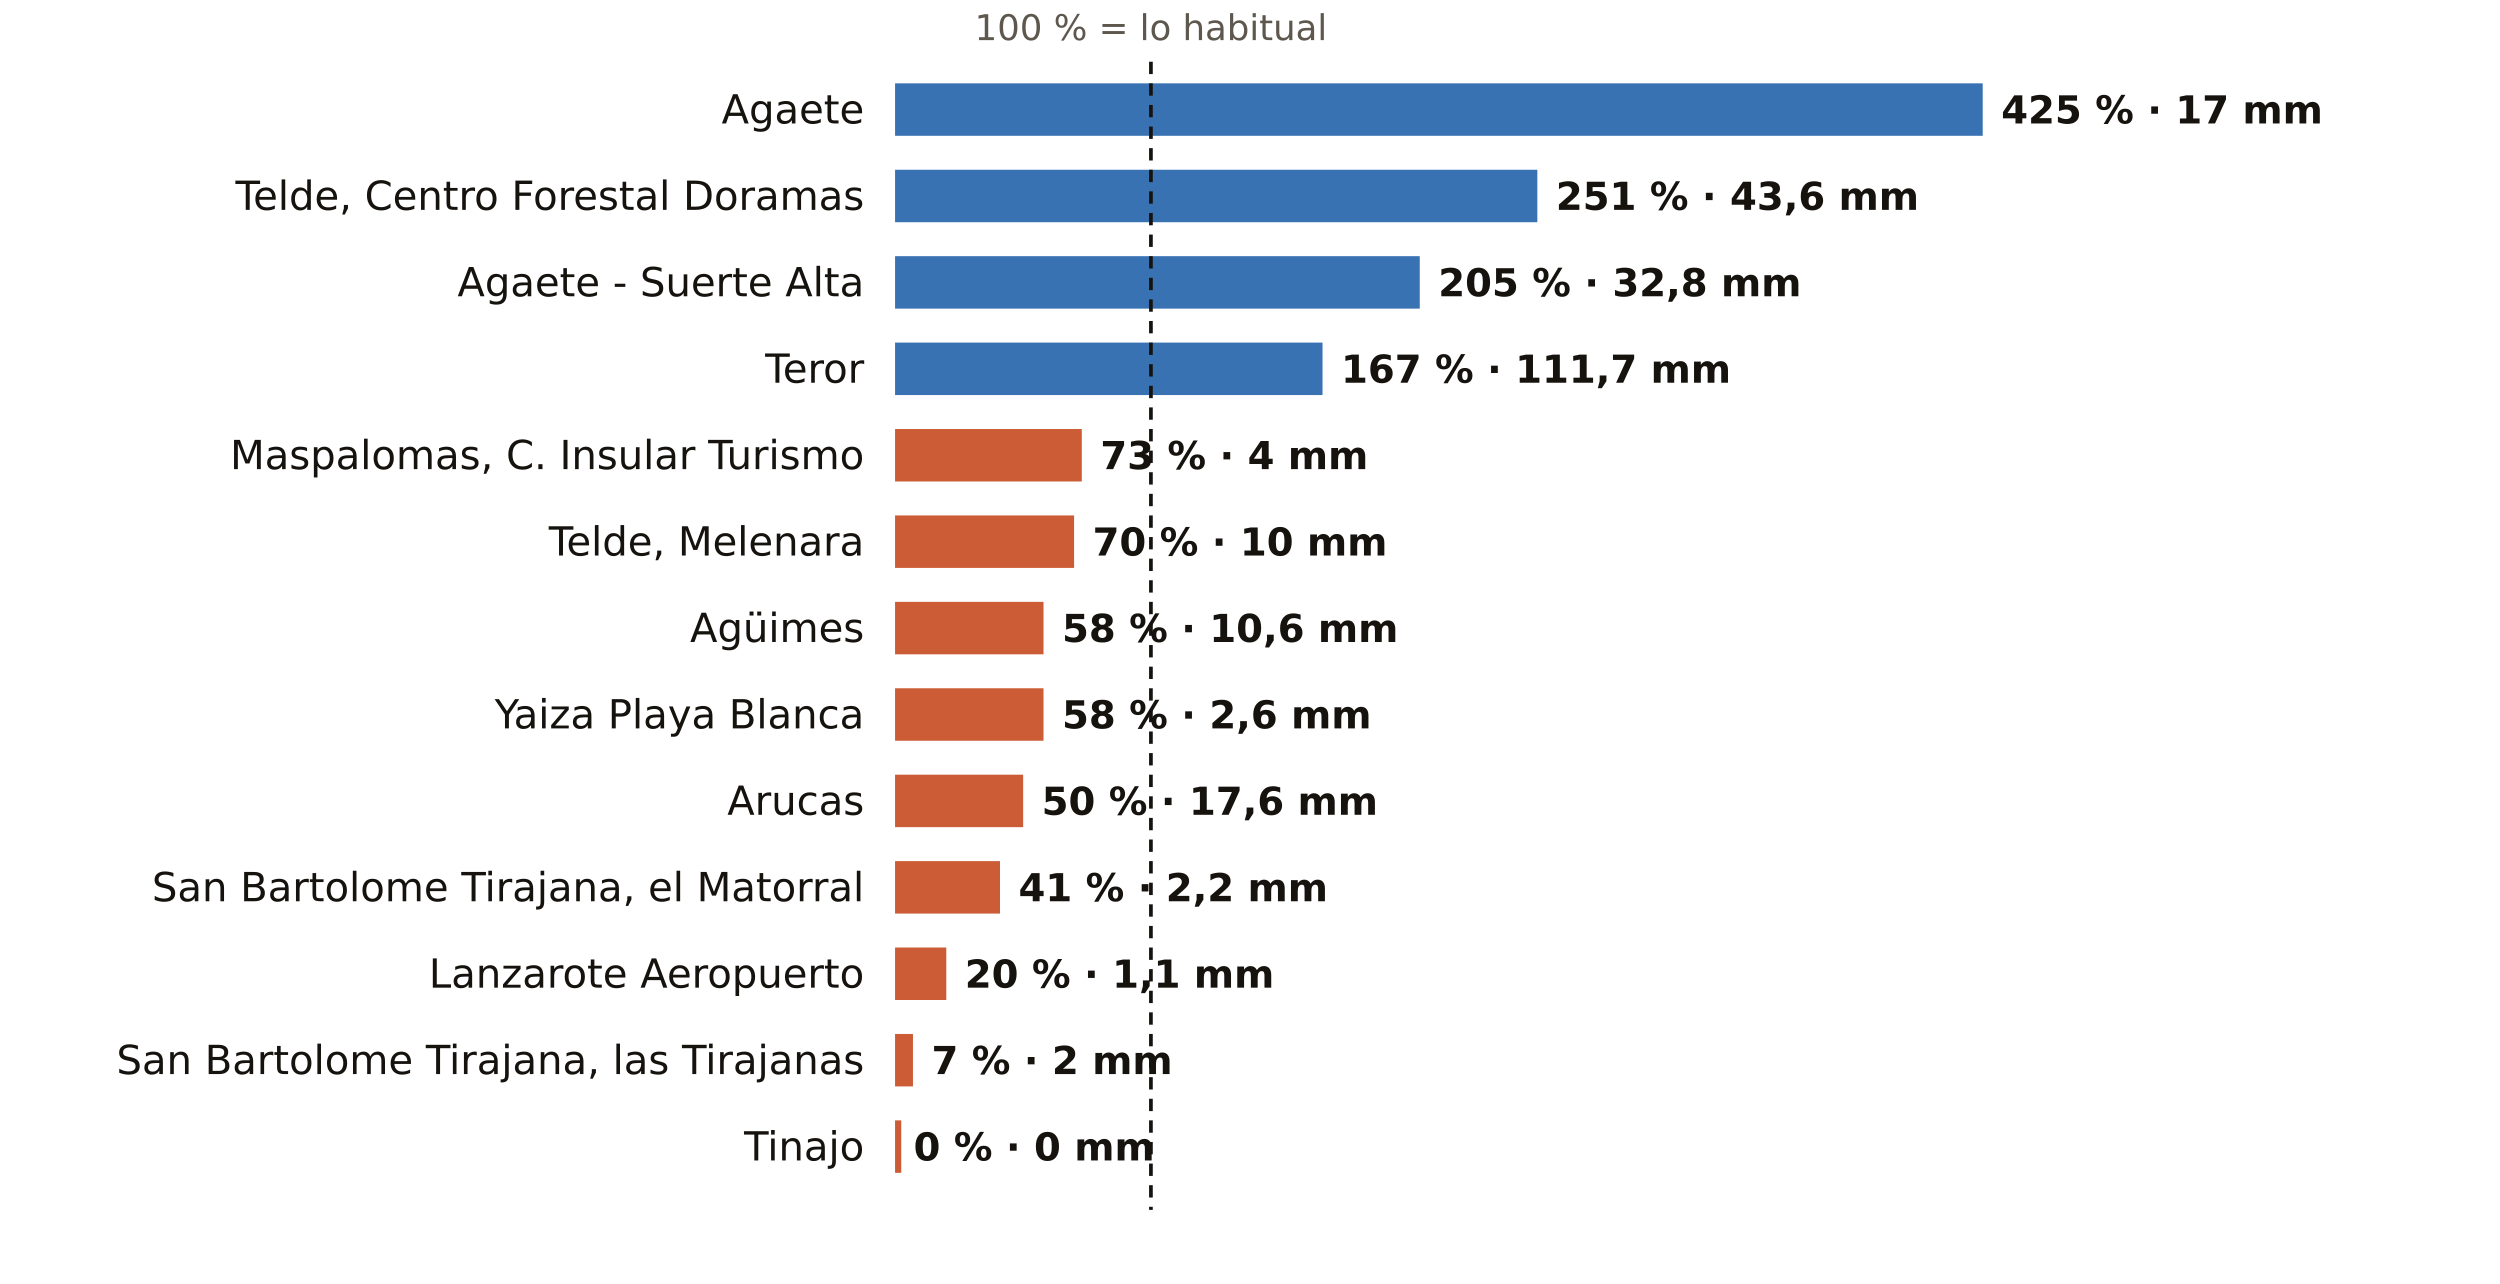
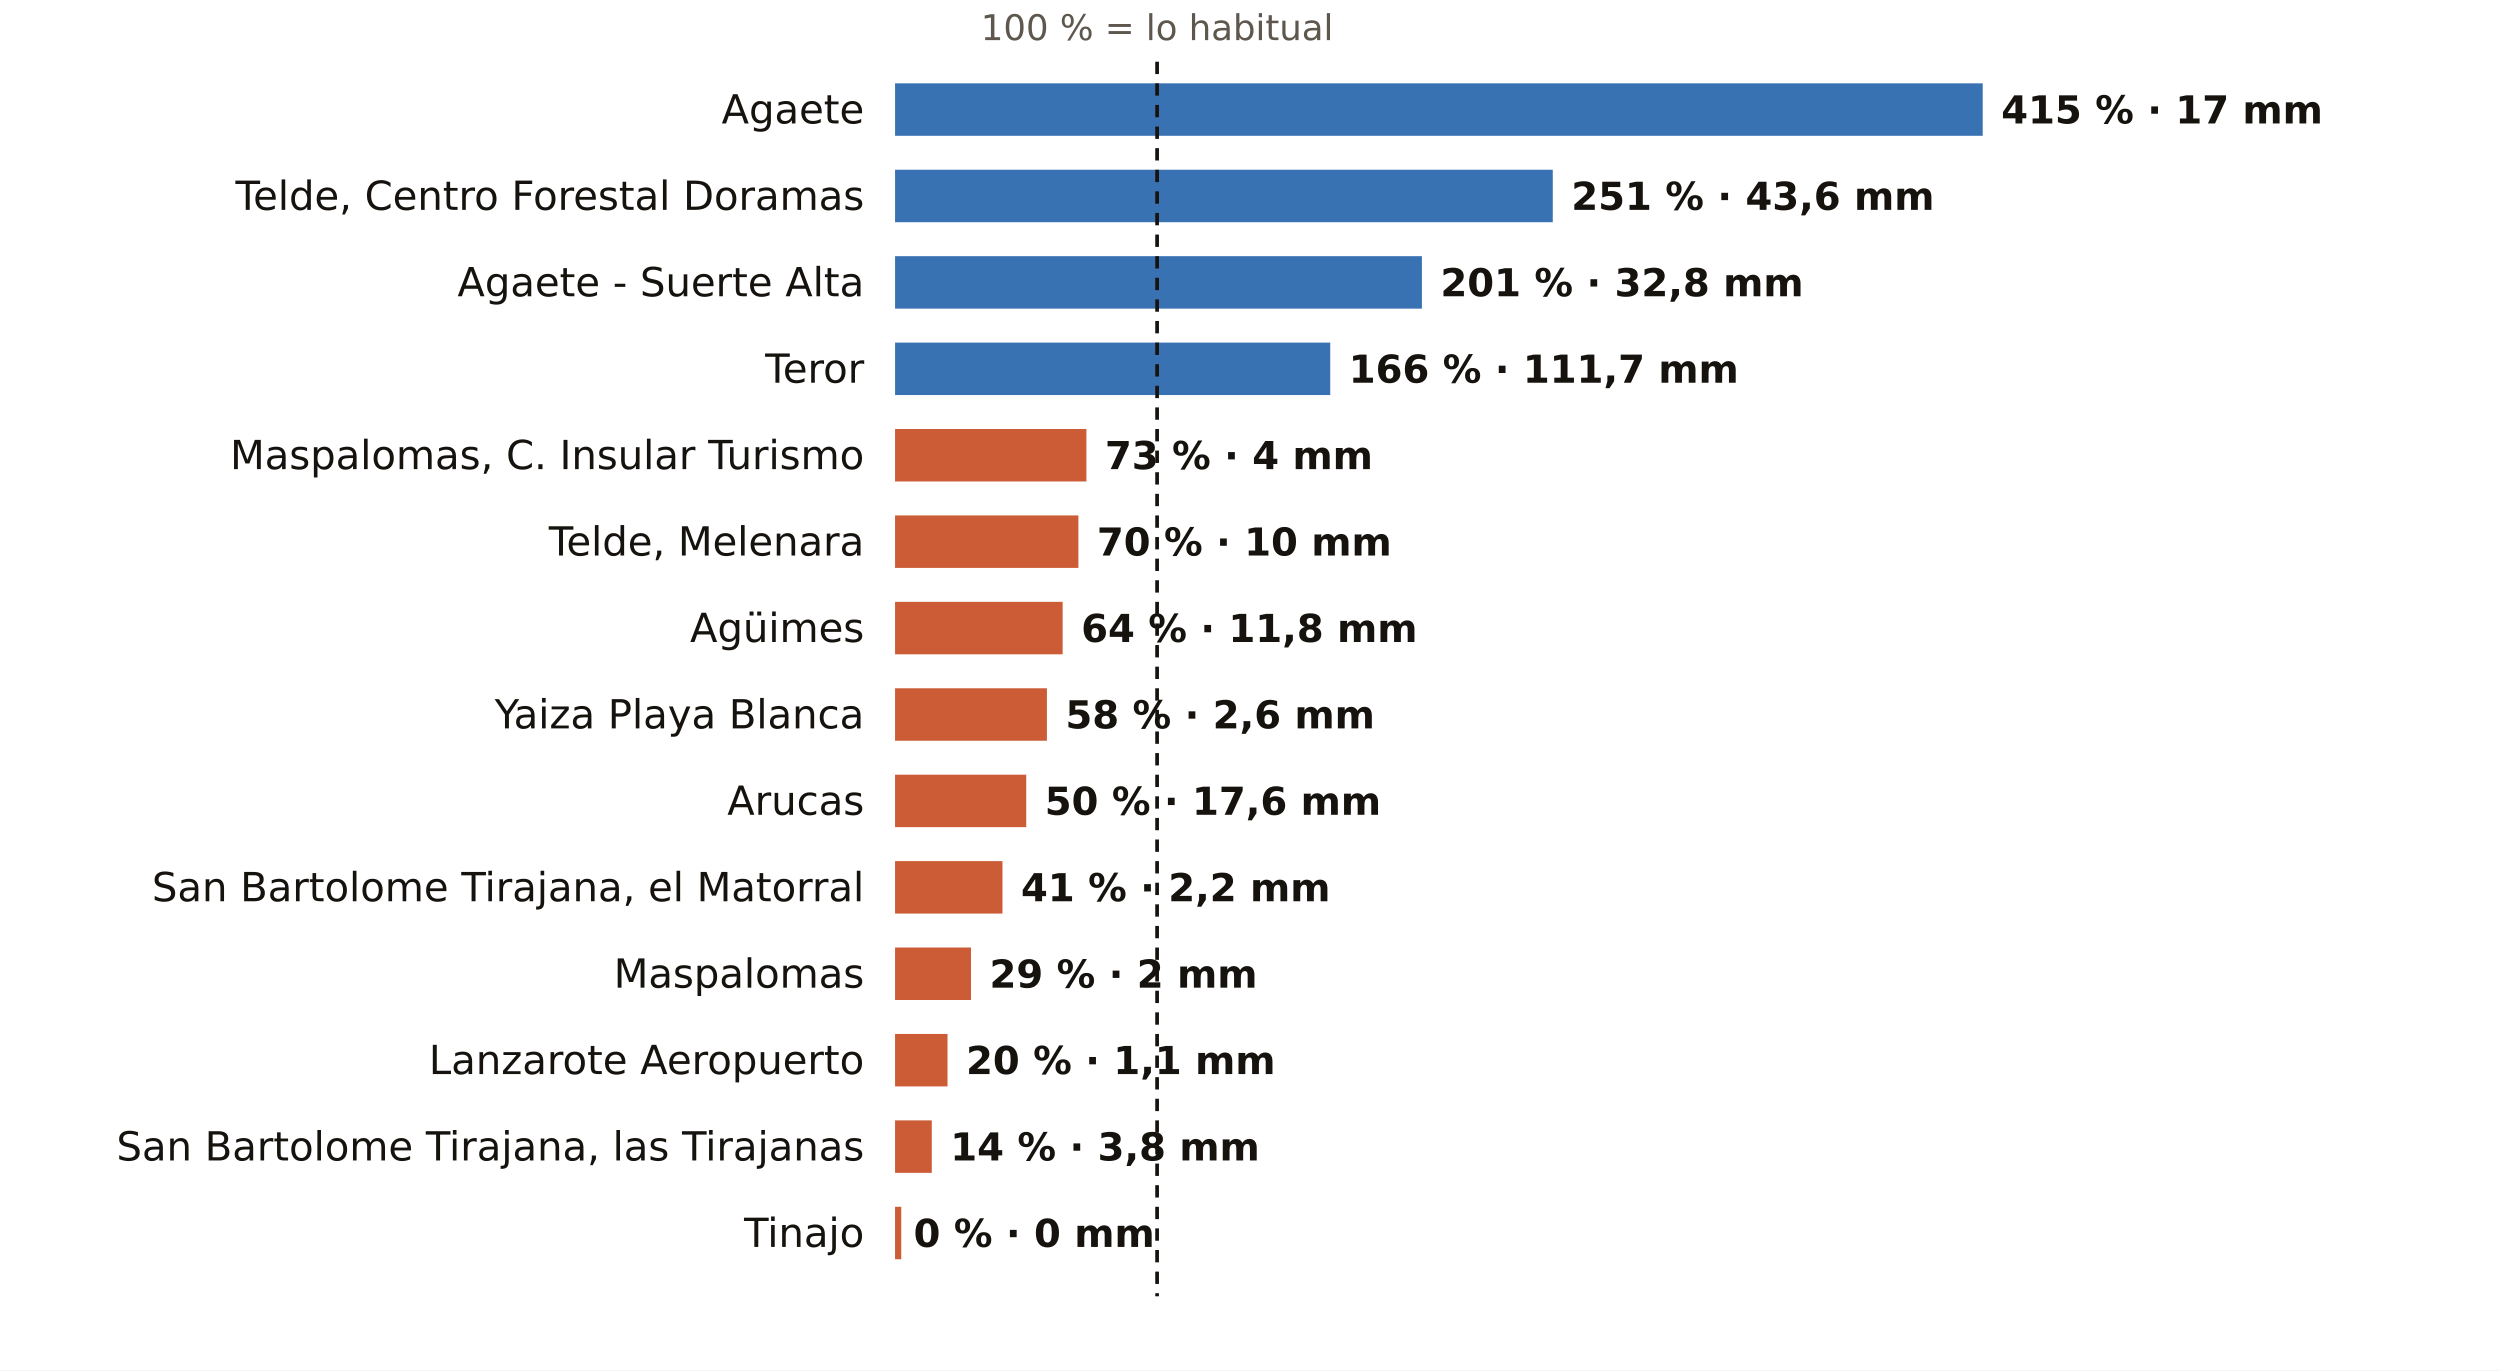
- <svg xmlns="http://www.w3.org/2000/svg" viewBox="0 0 810 416" width="810" height="416" role="img" aria-label="El otoño en los pluviómetros de AEMET de Las Palmas: % de lo habitual">
-   <rect width="810" height="416" fill="#FFFFFF" />
-   <text x="372.9" y="13.0" font-size="11.5" fill="#5E574E" text-anchor="middle" font-weight="400" font-family="Public Sans, DejaVu Sans, Arial, sans-serif">100 % = lo habitual</text>
+ <svg xmlns="http://www.w3.org/2000/svg" viewBox="0 0 810 444" width="810" height="444" role="img" aria-label="El otoño en los pluviómetros de AEMET de Las Palmas: % de lo habitual">
+   <rect width="810" height="444" fill="#FFFFFF" />
+   <text x="374.9" y="13.0" font-size="11.5" fill="#5E574E" text-anchor="middle" font-weight="400" font-family="Public Sans, DejaVu Sans, Arial, sans-serif">100 % = lo habitual</text>
  <text x="280.0" y="40.0" font-size="13" fill="#16130F" text-anchor="end" font-weight="500" font-family="Public Sans, DejaVu Sans, Arial, sans-serif">Agaete</text>
  <rect x="290" y="27" width="352.4" height="17" fill="#1F5FA8" opacity="0.88" />
-   <text x="648.4" y="40.0" font-size="12.5" fill="#16130F" text-anchor="start" font-weight="600" font-family="Public Sans, DejaVu Sans, Arial, sans-serif">425 % · 17 mm</text>
+   <text x="648.4" y="40.0" font-size="12.5" fill="#16130F" text-anchor="start" font-weight="600" font-family="Public Sans, DejaVu Sans, Arial, sans-serif">415 % · 17 mm</text>
  <text x="280.0" y="68.0" font-size="13" fill="#16130F" text-anchor="end" font-weight="500" font-family="Public Sans, DejaVu Sans, Arial, sans-serif">Telde, Centro Forestal Doramas</text>
-   <rect x="290" y="55" width="208.1" height="17" fill="#1F5FA8" opacity="0.88" />
-   <text x="504.1" y="68.0" font-size="12.5" fill="#16130F" text-anchor="start" font-weight="600" font-family="Public Sans, DejaVu Sans, Arial, sans-serif">251 % · 43,6 mm</text>
+   <rect x="290" y="55" width="213.1" height="17" fill="#1F5FA8" opacity="0.88" />
+   <text x="509.1" y="68.0" font-size="12.5" fill="#16130F" text-anchor="start" font-weight="600" font-family="Public Sans, DejaVu Sans, Arial, sans-serif">251 % · 43,6 mm</text>
  <text x="280.0" y="96.0" font-size="13" fill="#16130F" text-anchor="end" font-weight="500" font-family="Public Sans, DejaVu Sans, Arial, sans-serif">Agaete - Suerte Alta</text>
-   <rect x="290" y="83" width="170.0" height="17" fill="#1F5FA8" opacity="0.88" />
-   <text x="466.0" y="96.0" font-size="12.5" fill="#16130F" text-anchor="start" font-weight="600" font-family="Public Sans, DejaVu Sans, Arial, sans-serif">205 % · 32,8 mm</text>
+   <rect x="290" y="83" width="170.7" height="17" fill="#1F5FA8" opacity="0.88" />
+   <text x="466.7" y="96.0" font-size="12.5" fill="#16130F" text-anchor="start" font-weight="600" font-family="Public Sans, DejaVu Sans, Arial, sans-serif">201 % · 32,8 mm</text>
  <text x="280.0" y="124.0" font-size="13" fill="#16130F" text-anchor="end" font-weight="500" font-family="Public Sans, DejaVu Sans, Arial, sans-serif">Teror</text>
-   <rect x="290" y="111" width="138.5" height="17" fill="#1F5FA8" opacity="0.88" />
-   <text x="434.5" y="124.0" font-size="12.5" fill="#16130F" text-anchor="start" font-weight="600" font-family="Public Sans, DejaVu Sans, Arial, sans-serif">167 % · 111,7 mm</text>
+   <rect x="290" y="111" width="141.0" height="17" fill="#1F5FA8" opacity="0.88" />
+   <text x="437.0" y="124.0" font-size="12.5" fill="#16130F" text-anchor="start" font-weight="600" font-family="Public Sans, DejaVu Sans, Arial, sans-serif">166 % · 111,7 mm</text>
  <text x="280.0" y="152.0" font-size="13" fill="#16130F" text-anchor="end" font-weight="500" font-family="Public Sans, DejaVu Sans, Arial, sans-serif">Maspalomas, C. Insular Turismo</text>
-   <rect x="290" y="139" width="60.5" height="17" fill="#C4461A" opacity="0.88" />
-   <text x="356.5" y="152.0" font-size="12.5" fill="#16130F" text-anchor="start" font-weight="600" font-family="Public Sans, DejaVu Sans, Arial, sans-serif">73 % · 4 mm</text>
+   <rect x="290" y="139" width="62.0" height="17" fill="#C4461A" opacity="0.88" />
+   <text x="358.0" y="152.0" font-size="12.5" fill="#16130F" text-anchor="start" font-weight="600" font-family="Public Sans, DejaVu Sans, Arial, sans-serif">73 % · 4 mm</text>
  <text x="280.0" y="180.0" font-size="13" fill="#16130F" text-anchor="end" font-weight="500" font-family="Public Sans, DejaVu Sans, Arial, sans-serif">Telde, Melenara</text>
-   <rect x="290" y="167" width="58.0" height="17" fill="#C4461A" opacity="0.88" />
-   <text x="354.0" y="180.0" font-size="12.5" fill="#16130F" text-anchor="start" font-weight="600" font-family="Public Sans, DejaVu Sans, Arial, sans-serif">70 % · 10 mm</text>
+   <rect x="290" y="167" width="59.4" height="17" fill="#C4461A" opacity="0.88" />
+   <text x="355.4" y="180.0" font-size="12.5" fill="#16130F" text-anchor="start" font-weight="600" font-family="Public Sans, DejaVu Sans, Arial, sans-serif">70 % · 10 mm</text>
  <text x="280.0" y="208.0" font-size="13" fill="#16130F" text-anchor="end" font-weight="500" font-family="Public Sans, DejaVu Sans, Arial, sans-serif">Agüimes</text>
-   <rect x="290" y="195" width="48.1" height="17" fill="#C4461A" opacity="0.88" />
-   <text x="344.1" y="208.0" font-size="12.5" fill="#16130F" text-anchor="start" font-weight="600" font-family="Public Sans, DejaVu Sans, Arial, sans-serif">58 % · 10,6 mm</text>
+   <rect x="290" y="195" width="54.3" height="17" fill="#C4461A" opacity="0.88" />
+   <text x="350.3" y="208.0" font-size="12.5" fill="#16130F" text-anchor="start" font-weight="600" font-family="Public Sans, DejaVu Sans, Arial, sans-serif">64 % · 11,8 mm</text>
  <text x="280.0" y="236.0" font-size="13" fill="#16130F" text-anchor="end" font-weight="500" font-family="Public Sans, DejaVu Sans, Arial, sans-serif">Yaiza Playa Blanca</text>
-   <rect x="290" y="223" width="48.1" height="17" fill="#C4461A" opacity="0.88" />
-   <text x="344.1" y="236.0" font-size="12.5" fill="#16130F" text-anchor="start" font-weight="600" font-family="Public Sans, DejaVu Sans, Arial, sans-serif">58 % · 2,6 mm</text>
+   <rect x="290" y="223" width="49.2" height="17" fill="#C4461A" opacity="0.88" />
+   <text x="345.2" y="236.0" font-size="12.5" fill="#16130F" text-anchor="start" font-weight="600" font-family="Public Sans, DejaVu Sans, Arial, sans-serif">58 % · 2,6 mm</text>
  <text x="280.0" y="264.0" font-size="13" fill="#16130F" text-anchor="end" font-weight="500" font-family="Public Sans, DejaVu Sans, Arial, sans-serif">Arucas</text>
-   <rect x="290" y="251" width="41.5" height="17" fill="#C4461A" opacity="0.88" />
-   <text x="337.5" y="264.0" font-size="12.5" fill="#16130F" text-anchor="start" font-weight="600" font-family="Public Sans, DejaVu Sans, Arial, sans-serif">50 % · 17,6 mm</text>
+   <rect x="290" y="251" width="42.5" height="17" fill="#C4461A" opacity="0.88" />
+   <text x="338.5" y="264.0" font-size="12.5" fill="#16130F" text-anchor="start" font-weight="600" font-family="Public Sans, DejaVu Sans, Arial, sans-serif">50 % · 17,6 mm</text>
  <text x="280.0" y="292.0" font-size="13" fill="#16130F" text-anchor="end" font-weight="500" font-family="Public Sans, DejaVu Sans, Arial, sans-serif">San Bartolome Tirajana, el Matorral</text>
-   <rect x="290" y="279" width="34.0" height="17" fill="#C4461A" opacity="0.88" />
-   <text x="330.0" y="292.0" font-size="12.5" fill="#16130F" text-anchor="start" font-weight="600" font-family="Public Sans, DejaVu Sans, Arial, sans-serif">41 % · 2,2 mm</text>
-   <text x="280.0" y="320.0" font-size="13" fill="#16130F" text-anchor="end" font-weight="500" font-family="Public Sans, DejaVu Sans, Arial, sans-serif">Lanzarote Aeropuerto</text>
-   <rect x="290" y="307" width="16.6" height="17" fill="#C4461A" opacity="0.88" />
-   <text x="312.6" y="320.0" font-size="12.5" fill="#16130F" text-anchor="start" font-weight="600" font-family="Public Sans, DejaVu Sans, Arial, sans-serif">20 % · 1,1 mm</text>
-   <text x="280.0" y="348.0" font-size="13" fill="#16130F" text-anchor="end" font-weight="500" font-family="Public Sans, DejaVu Sans, Arial, sans-serif">San Bartolome Tirajana, las Tirajanas</text>
-   <rect x="290" y="335" width="5.8" height="17" fill="#C4461A" opacity="0.88" />
-   <text x="301.8" y="348.0" font-size="12.5" fill="#16130F" text-anchor="start" font-weight="600" font-family="Public Sans, DejaVu Sans, Arial, sans-serif">7 % · 2 mm</text>
-   <text x="280.0" y="376.0" font-size="13" fill="#16130F" text-anchor="end" font-weight="500" font-family="Public Sans, DejaVu Sans, Arial, sans-serif">Tinajo</text>
-   <rect x="290" y="363" width="2.0" height="17" fill="#C4461A" opacity="0.88" />
-   <text x="296.0" y="376.0" font-size="12.5" fill="#16130F" text-anchor="start" font-weight="600" font-family="Public Sans, DejaVu Sans, Arial, sans-serif">0 % · 0 mm</text>
-   <line x1="372.9" x2="372.9" y1="20" y2="392" stroke="#16130F" stroke-width="1.2" stroke-dasharray="4 3" />
+   <rect x="290" y="279" width="34.8" height="17" fill="#C4461A" opacity="0.88" />
+   <text x="330.8" y="292.0" font-size="12.5" fill="#16130F" text-anchor="start" font-weight="600" font-family="Public Sans, DejaVu Sans, Arial, sans-serif">41 % · 2,2 mm</text>
+   <text x="280.0" y="320.0" font-size="13" fill="#16130F" text-anchor="end" font-weight="500" font-family="Public Sans, DejaVu Sans, Arial, sans-serif">Maspalomas</text>
+   <rect x="290" y="307" width="24.6" height="17" fill="#C4461A" opacity="0.88" />
+   <text x="320.6" y="320.0" font-size="12.5" fill="#16130F" text-anchor="start" font-weight="600" font-family="Public Sans, DejaVu Sans, Arial, sans-serif">29 % · 2 mm</text>
+   <text x="280.0" y="348.0" font-size="13" fill="#16130F" text-anchor="end" font-weight="500" font-family="Public Sans, DejaVu Sans, Arial, sans-serif">Lanzarote Aeropuerto</text>
+   <rect x="290" y="335" width="17.0" height="17" fill="#C4461A" opacity="0.88" />
+   <text x="313.0" y="348.0" font-size="12.5" fill="#16130F" text-anchor="start" font-weight="600" font-family="Public Sans, DejaVu Sans, Arial, sans-serif">20 % · 1,1 mm</text>
+   <text x="280.0" y="376.0" font-size="13" fill="#16130F" text-anchor="end" font-weight="500" font-family="Public Sans, DejaVu Sans, Arial, sans-serif">San Bartolome Tirajana, las Tirajanas</text>
+   <rect x="290" y="363" width="11.9" height="17" fill="#C4461A" opacity="0.88" />
+   <text x="307.9" y="376.0" font-size="12.5" fill="#16130F" text-anchor="start" font-weight="600" font-family="Public Sans, DejaVu Sans, Arial, sans-serif">14 % · 3,8 mm</text>
+   <text x="280.0" y="404.0" font-size="13" fill="#16130F" text-anchor="end" font-weight="500" font-family="Public Sans, DejaVu Sans, Arial, sans-serif">Tinajo</text>
+   <rect x="290" y="391" width="2.0" height="17" fill="#C4461A" opacity="0.88" />
+   <text x="296.0" y="404.0" font-size="12.5" fill="#16130F" text-anchor="start" font-weight="600" font-family="Public Sans, DejaVu Sans, Arial, sans-serif">0 % · 0 mm</text>
+   <line x1="374.9" x2="374.9" y1="20" y2="420" stroke="#16130F" stroke-width="1.2" stroke-dasharray="4 3" />
</svg>
